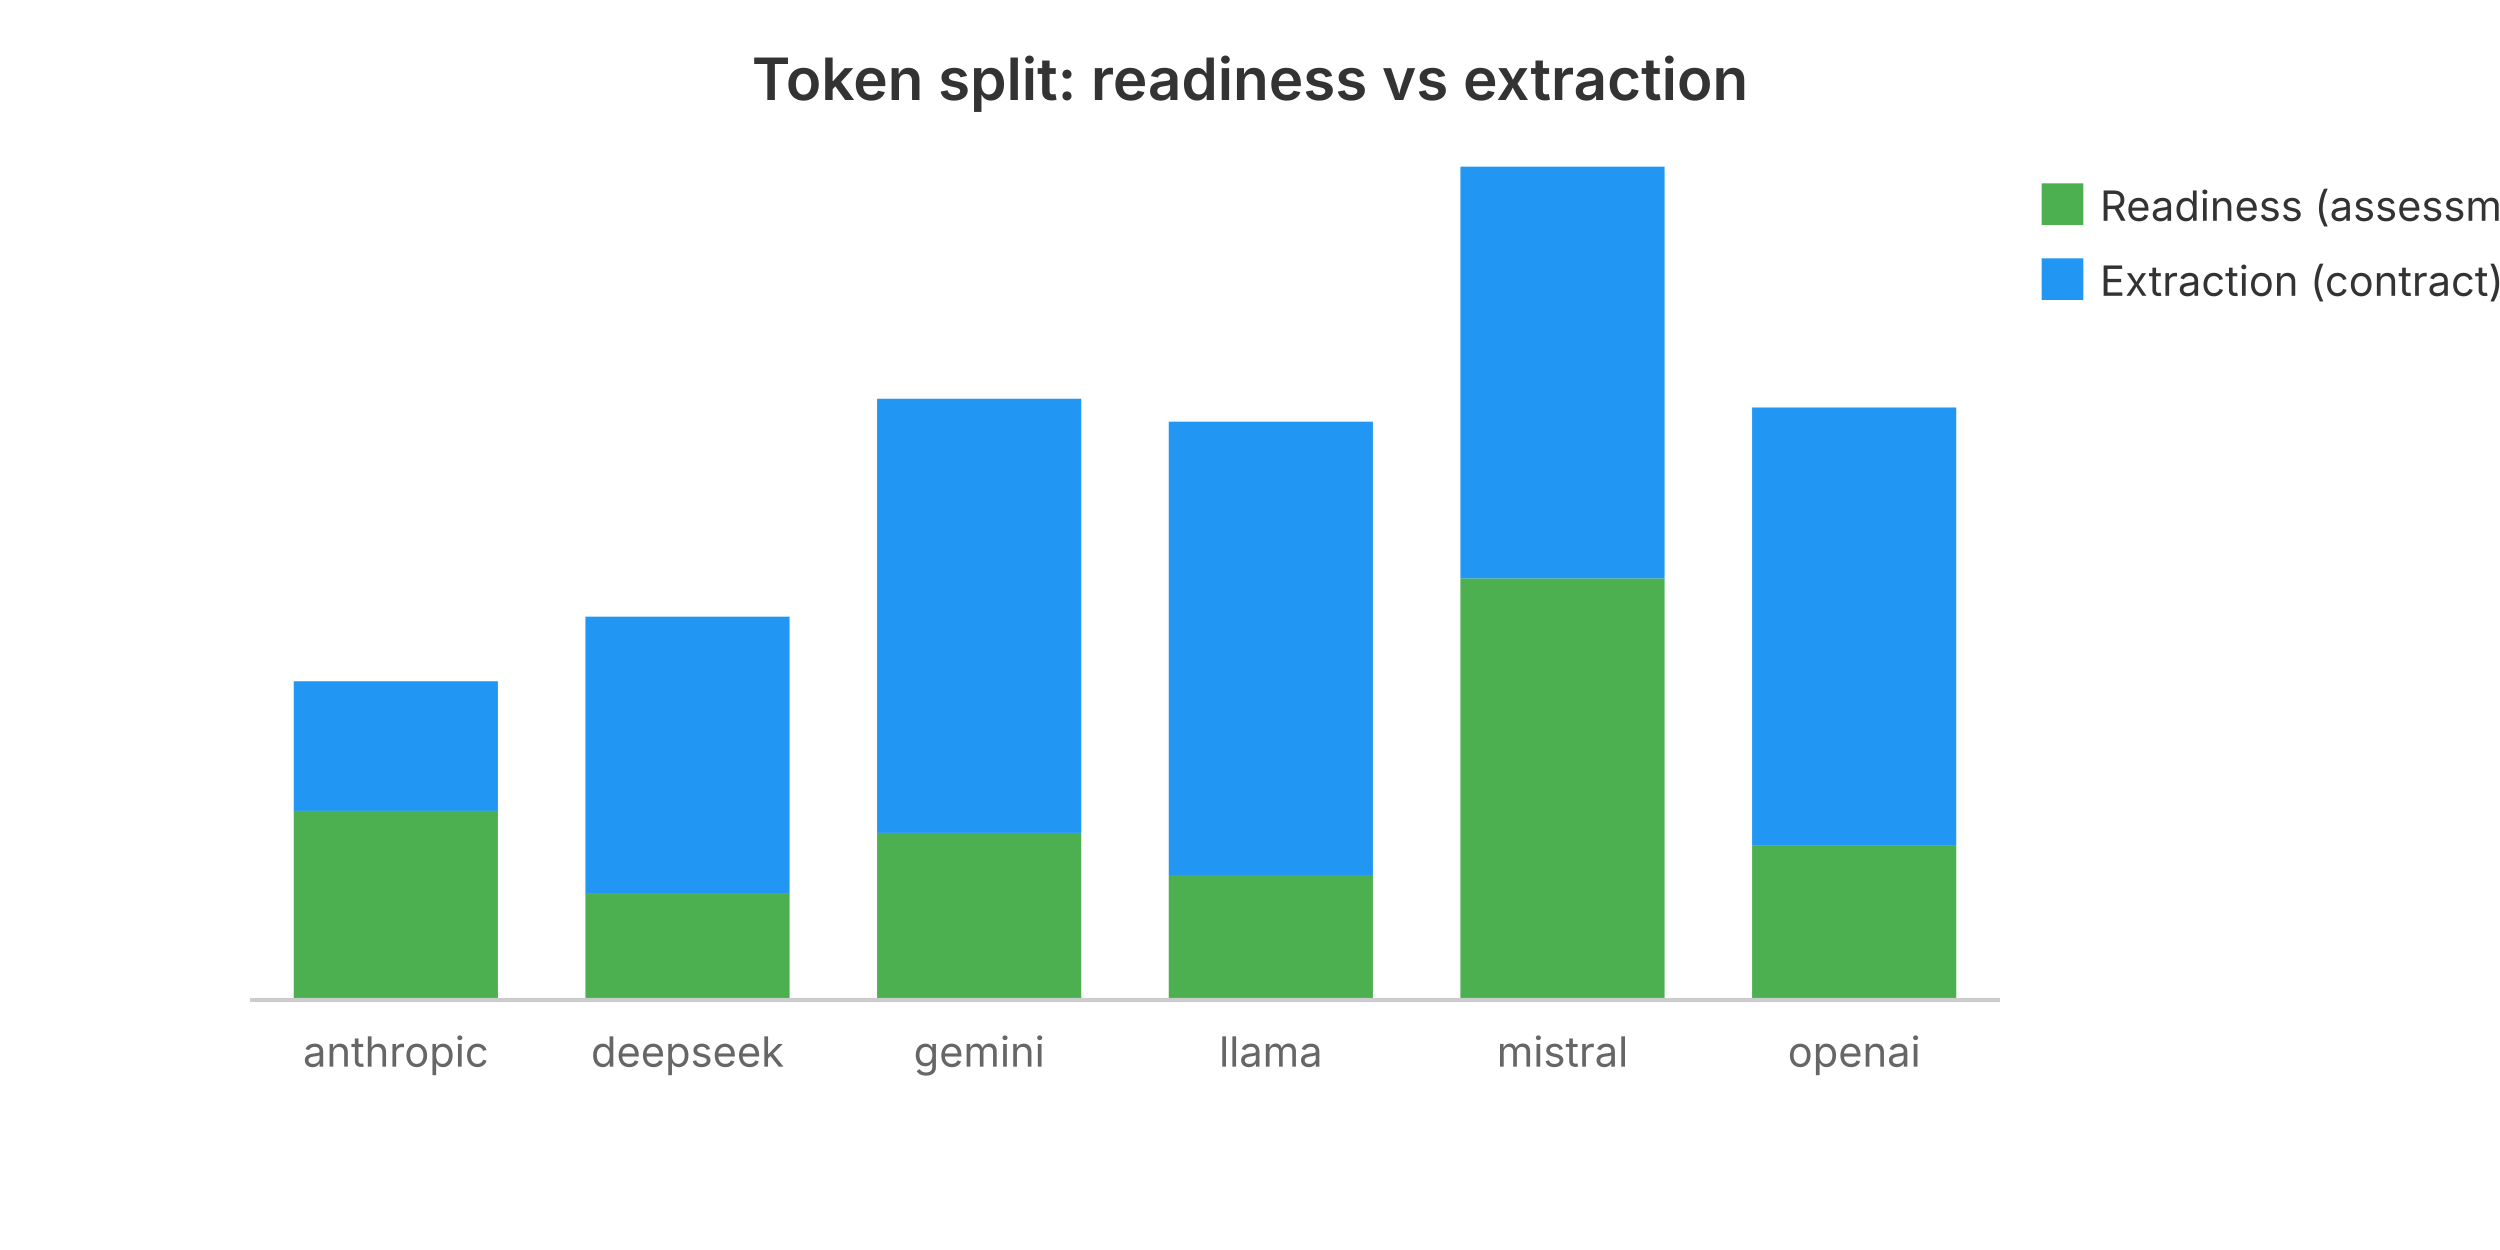
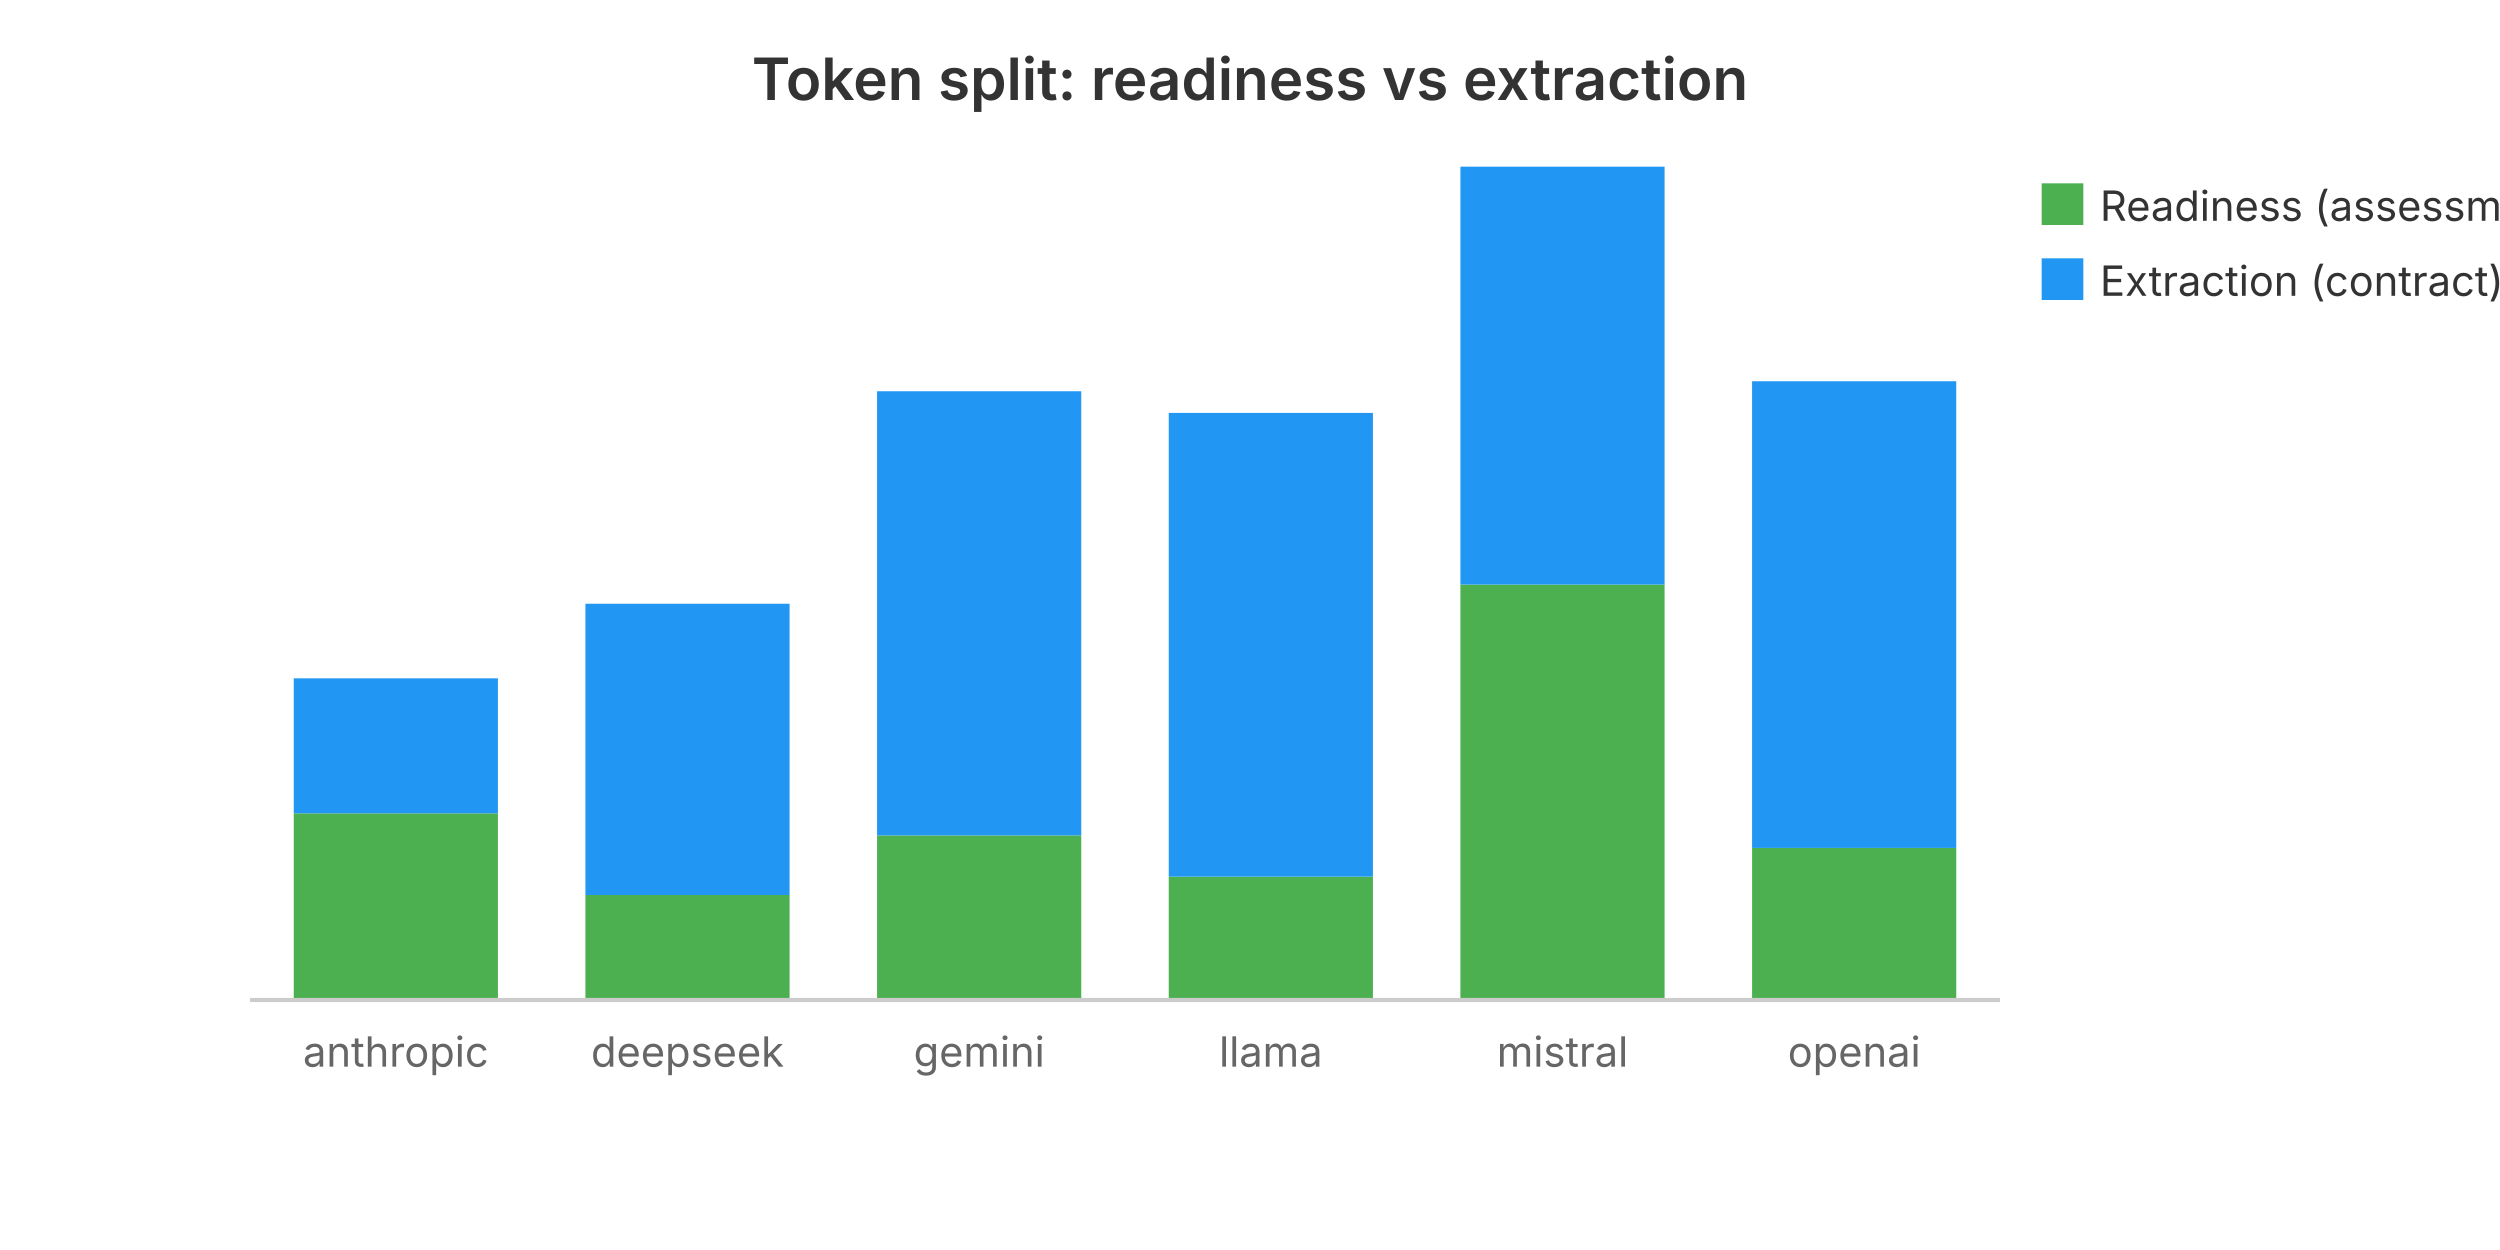
<svg xmlns="http://www.w3.org/2000/svg" viewBox="0 0 600 300" width="600" height="300" role="img" aria-label="Token split: readiness vs extraction">
  <text x="300.0" y="24" text-anchor="middle" font-family="system-ui, -apple-system, sans-serif" font-size="14" font-weight="600" fill="#333">Token split: readiness vs extraction</text>
-   <rect x="70.5" y="194.5" width="49.0" height="45.5" fill="#4CAF50" />
-   <rect x="70.5" y="163.5" width="49.0" height="31.1" fill="#2196F3" />
+   <rect x="70.5" y="195.2" width="49.0" height="44.8" fill="#4CAF50" />
+   <rect x="70.5" y="162.8" width="49.0" height="32.4" fill="#2196F3" />
  <text x="95.0" y="256.0" text-anchor="middle" font-family="system-ui, -apple-system, sans-serif" font-size="10" fill="#666">anthropic</text>
-   <rect x="140.5" y="214.4" width="49.0" height="25.6" fill="#4CAF50" />
-   <rect x="140.5" y="148.0" width="49.0" height="66.5" fill="#2196F3" />
+   <rect x="140.5" y="214.8" width="49.0" height="25.2" fill="#4CAF50" />
+   <rect x="140.5" y="144.9" width="49.0" height="69.9" fill="#2196F3" />
  <text x="165.0" y="256.0" text-anchor="middle" font-family="system-ui, -apple-system, sans-serif" font-size="10" fill="#666">deepseek</text>
-   <rect x="210.5" y="199.9" width="49.0" height="40.1" fill="#4CAF50" />
-   <rect x="210.5" y="95.7" width="49.0" height="104.2" fill="#2196F3" />
+   <rect x="210.5" y="200.5" width="49.0" height="39.5" fill="#4CAF50" />
+   <rect x="210.5" y="93.9" width="49.0" height="106.6" fill="#2196F3" />
  <text x="235.0" y="256.0" text-anchor="middle" font-family="system-ui, -apple-system, sans-serif" font-size="10" fill="#666">gemini</text>
-   <rect x="280.5" y="210.0" width="49.0" height="30.0" fill="#4CAF50" />
-   <rect x="280.5" y="101.2" width="49.0" height="108.8" fill="#2196F3" />
+   <rect x="280.5" y="210.4" width="49.0" height="29.6" fill="#4CAF50" />
+   <rect x="280.5" y="99.1" width="49.0" height="111.3" fill="#2196F3" />
  <text x="305.0" y="256.0" text-anchor="middle" font-family="system-ui, -apple-system, sans-serif" font-size="10" fill="#666">llama</text>
-   <rect x="350.5" y="138.8" width="49.0" height="101.2" fill="#4CAF50" />
-   <rect x="350.5" y="40.0" width="49.0" height="98.8" fill="#2196F3" />
+   <rect x="350.5" y="140.3" width="49.0" height="99.7" fill="#4CAF50" />
+   <rect x="350.5" y="40.0" width="49.0" height="100.3" fill="#2196F3" />
  <text x="375.0" y="256.0" text-anchor="middle" font-family="system-ui, -apple-system, sans-serif" font-size="10" fill="#666">mistral</text>
-   <rect x="420.5" y="203.0" width="49.0" height="37.0" fill="#4CAF50" />
-   <rect x="420.5" y="97.8" width="49.0" height="105.2" fill="#2196F3" />
+   <rect x="420.5" y="203.5" width="49.0" height="36.5" fill="#4CAF50" />
+   <rect x="420.5" y="91.5" width="49.0" height="112.0" fill="#2196F3" />
  <text x="445.0" y="256.0" text-anchor="middle" font-family="system-ui, -apple-system, sans-serif" font-size="10" fill="#666">openai</text>
  <rect x="490" y="44" width="10" height="10" fill="#4CAF50" />
  <text x="504" y="53" font-family="system-ui, -apple-system, sans-serif" font-size="10" fill="#333">Readiness (assessment)</text>
  <rect x="490" y="62" width="10" height="10" fill="#2196F3" />
  <text x="504" y="71" font-family="system-ui, -apple-system, sans-serif" font-size="10" fill="#333">Extraction (contract)</text>
  <line x1="60" y1="240" x2="480" y2="240" stroke="#ccc" stroke-width="1" />
</svg>
